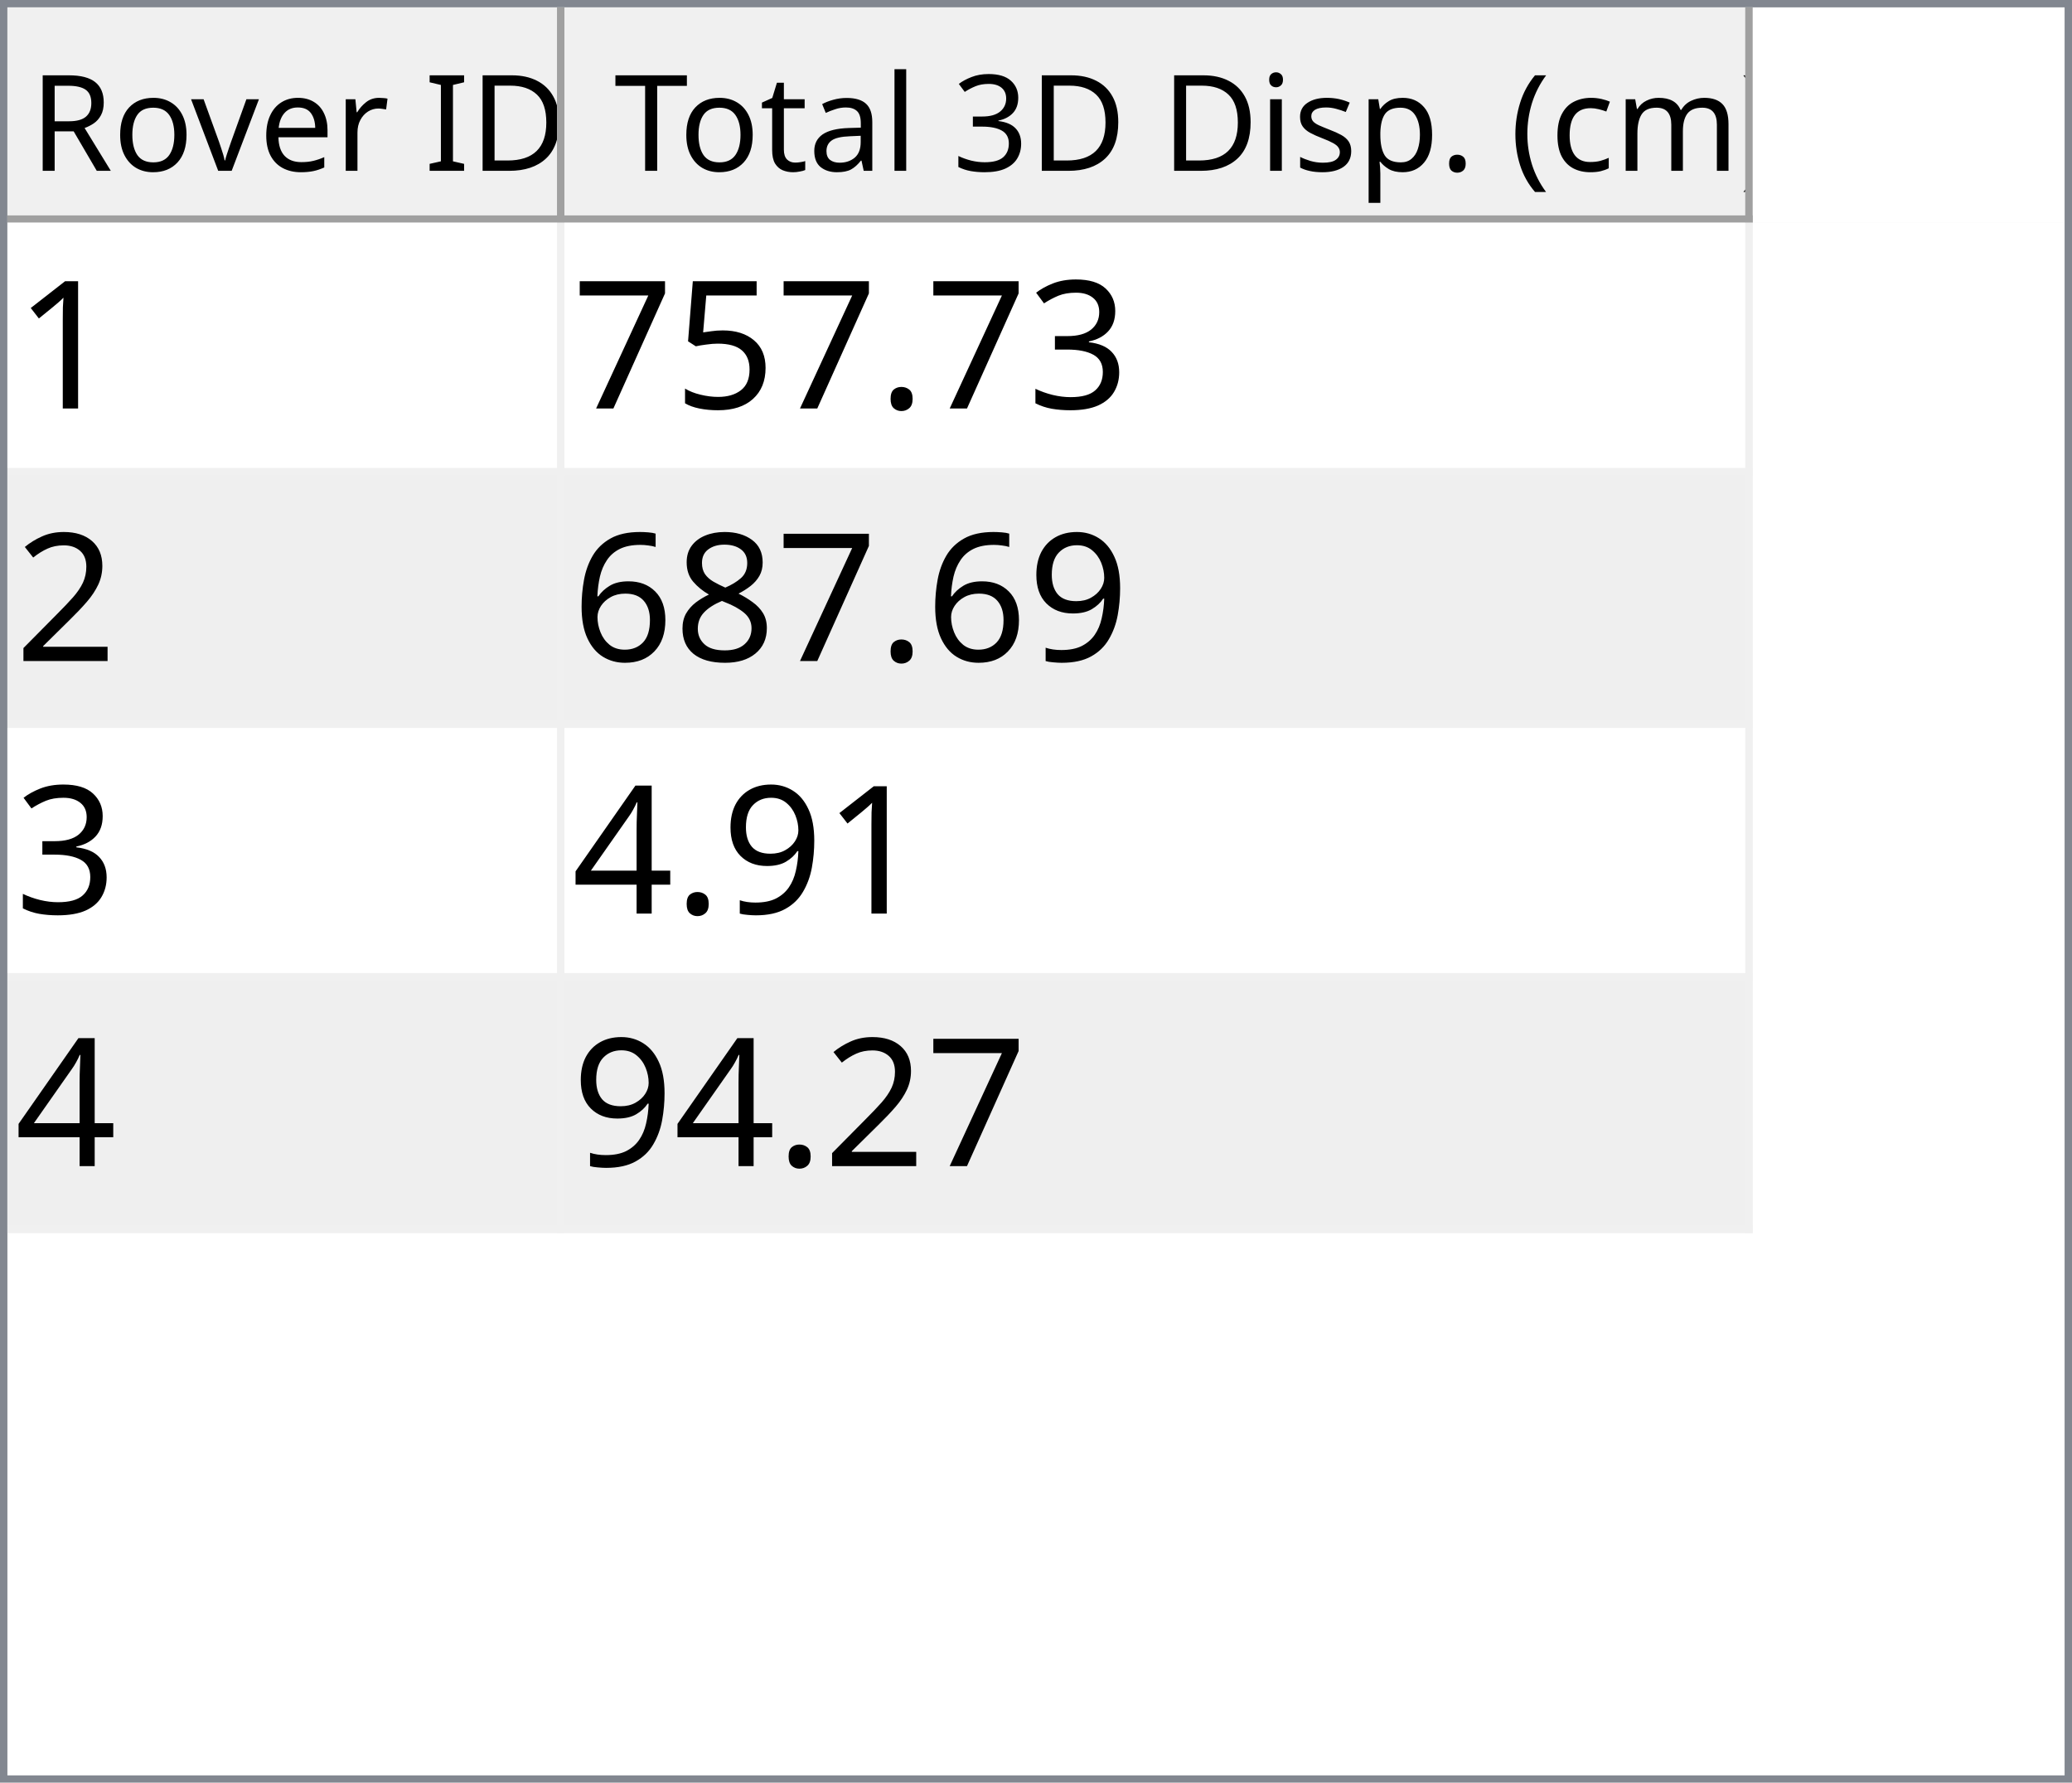
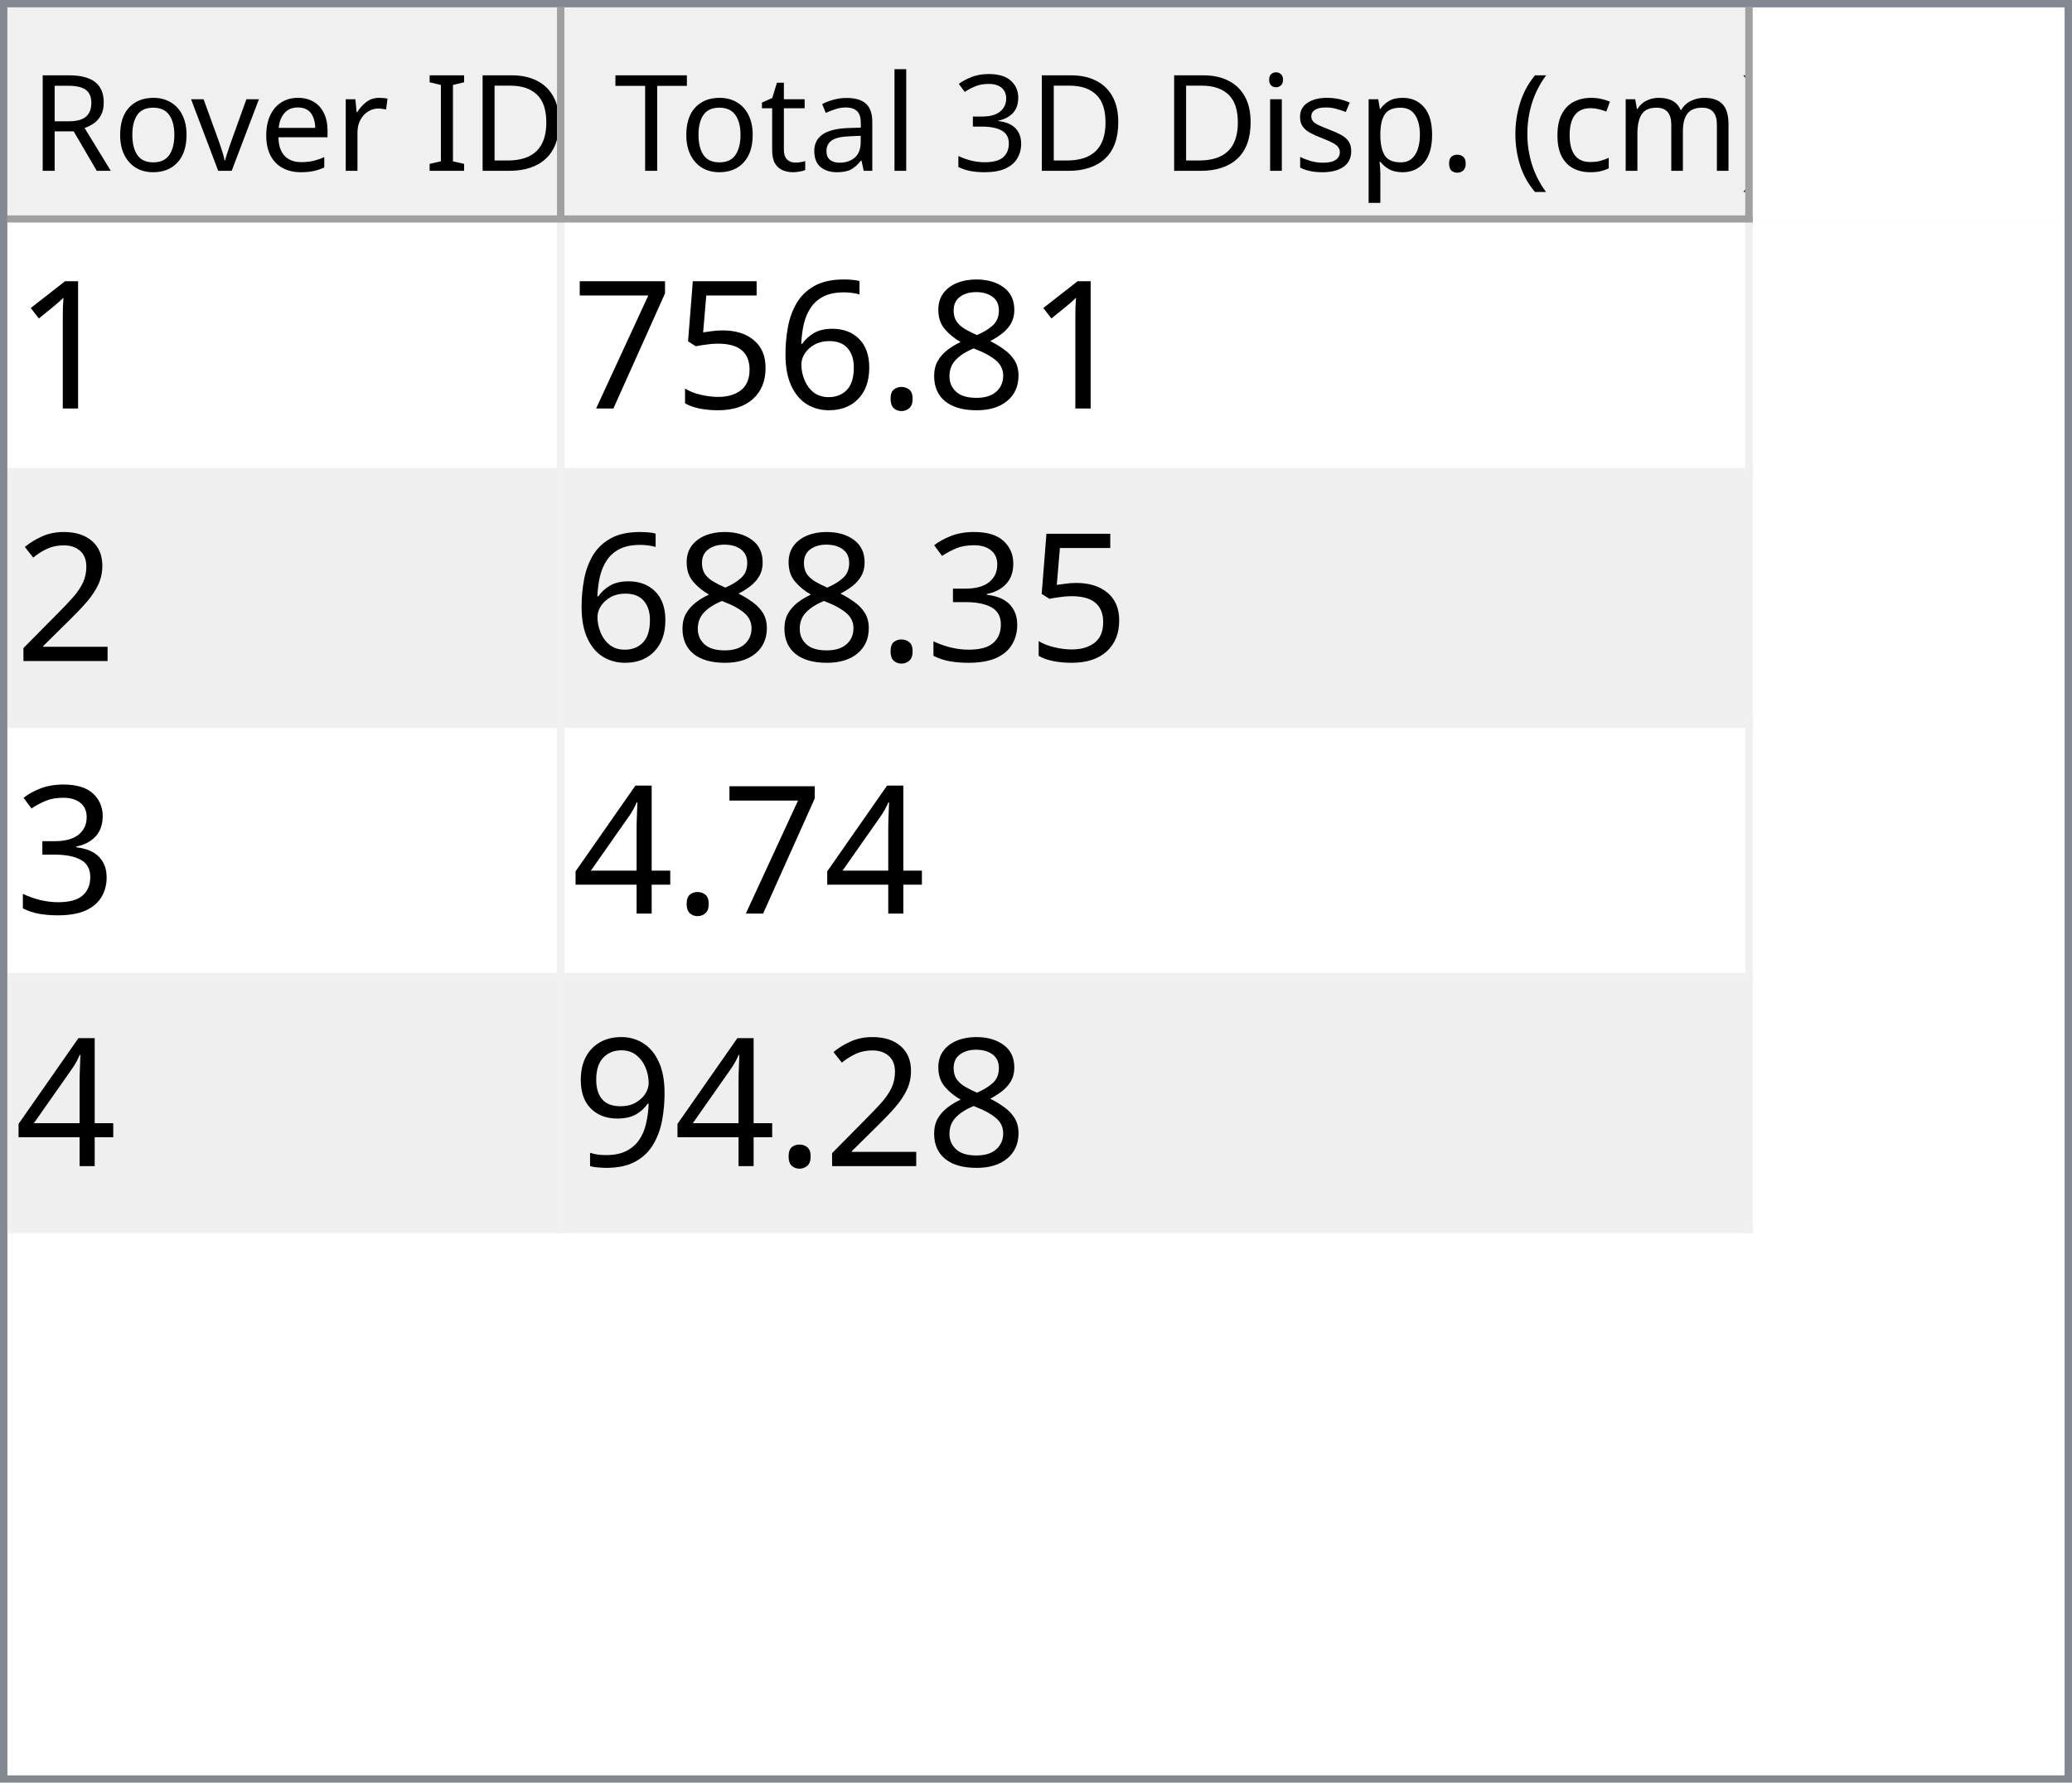
<svg xmlns="http://www.w3.org/2000/svg" style="fill-opacity:1; color-rendering:auto; color-interpolation:auto; text-rendering:auto; stroke:black; stroke-linecap:square; stroke-miterlimit:10; shape-rendering:auto; stroke-opacity:1; fill:black; stroke-dasharray:none; font-weight:normal; stroke-width:1; font-family:'Dialog'; font-style:normal; stroke-linejoin:miter; font-size:12px; stroke-dashoffset:0; image-rendering:auto;" width="279" height="240">
  <defs id="genericDefs" />
  <g>
    <defs id="defs1">
      <clipPath clipPathUnits="userSpaceOnUse" id="clipPath1">
        <path d="M0 0 L279 0 L279 240 L0 240 L0 0 Z" />
      </clipPath>
      <clipPath clipPathUnits="userSpaceOnUse" id="clipPath2">
        <path d="M0 0 L0 240 L279 240 L279 0 Z" />
      </clipPath>
      <clipPath clipPathUnits="userSpaceOnUse" id="clipPath3">
        <path d="M0 0 L0 29 L277 29 L277 0 Z" />
      </clipPath>
      <clipPath clipPathUnits="userSpaceOnUse" id="clipPath4">
        <path d="M0 0 L0 29 L75 29 L75 0 Z" />
      </clipPath>
      <clipPath clipPathUnits="userSpaceOnUse" id="clipPath5">
        <path d="M1 1 L1 28 L74 28 L74 1 Z" />
      </clipPath>
      <clipPath clipPathUnits="userSpaceOnUse" id="clipPath6">
        <path d="M0 0 L0 27 L73 27 L73 0 Z" />
      </clipPath>
      <clipPath clipPathUnits="userSpaceOnUse" id="clipPath7">
        <path d="M-0.5 -0.5 L-0.5 28.5 L74.5 28.5 L74.5 -0.5 Z" />
      </clipPath>
      <clipPath clipPathUnits="userSpaceOnUse" id="clipPath8">
        <path d="M0 0 L0 29 L160 29 L160 0 Z" />
      </clipPath>
      <clipPath clipPathUnits="userSpaceOnUse" id="clipPath9">
        <path d="M1 1 L1 28 L159 28 L159 1 Z" />
      </clipPath>
      <clipPath clipPathUnits="userSpaceOnUse" id="clipPath10">
        <path d="M0 0 L0 27 L158 27 L158 0 Z" />
      </clipPath>
      <clipPath clipPathUnits="userSpaceOnUse" id="clipPath11">
        <path d="M-0.5 -0.5 L-0.5 28.5 L159.5 28.5 L159.5 -0.5 Z" />
      </clipPath>
      <clipPath clipPathUnits="userSpaceOnUse" id="clipPath12">
        <path d="M0 0 L0 209 L277 209 L277 0 Z" />
      </clipPath>
      <clipPath clipPathUnits="userSpaceOnUse" id="clipPath13">
        <path d="M0 0 L0 136 L235 136 L235 0 Z" />
      </clipPath>
      <clipPath clipPathUnits="userSpaceOnUse" id="clipPath14">
        <path d="M-0.5 -0.5 L-0.5 135.5 L234.5 135.5 L234.5 -0.5 Z" />
      </clipPath>
      <clipPath clipPathUnits="userSpaceOnUse" id="clipPath15">
        <path d="M0 0 L0 33 L74 33 L74 0 Z" />
      </clipPath>
      <clipPath clipPathUnits="userSpaceOnUse" id="clipPath16">
        <path d="M0 0 L0 33 L159 33 L159 0 Z" />
      </clipPath>
      <font horiz-adv-x="64.551" id="font1">
        <font-face ascent="107.91" descent="25.098" units-per-em="100" style="font-style:normal; font-family:Segoe UI; font-weight:normal;" />
        <missing-glyph horiz-adv-x="64.551" d="M8.109 0 L8.109 68.266 L56.453 68.266 L56.453 0 L8.109 0 ZM15.328 7.234 L49.219 7.234 L49.219 61.031 L15.328 61.031 L15.328 7.234 Z" />
        <glyph unicode="D" horiz-adv-x="70.117" d="M9.188 0 L9.188 70.016 L28.516 70.016 Q65.531 70.016 65.531 35.891 Q65.531 19.672 55.25 9.836 Q44.969 0 27.734 0 L9.188 0 ZM17.391 62.594 L17.391 7.422 L27.828 7.422 Q41.609 7.422 49.273 14.797 Q56.938 22.172 56.938 35.688 Q56.938 62.594 28.328 62.594 L17.391 62.594 Z" />
        <glyph unicode="I" horiz-adv-x="26.611" d="M17.391 0 L9.188 0 L9.188 70.016 L17.391 70.016 L17.391 0 Z" />
        <glyph unicode=" " horiz-adv-x="27.393" d="" />
        <glyph unicode="r" horiz-adv-x="34.766" d="M34.188 41.891 Q32.078 43.5 28.125 43.5 Q23 43.5 19.555 38.672 Q16.109 33.844 16.109 25.484 L16.109 0 L8.109 0 L8.109 50 L16.109 50 L16.109 39.703 L16.312 39.703 Q18.016 44.969 21.531 47.922 Q25.047 50.875 29.391 50.875 Q32.516 50.875 34.188 50.203 L34.188 41.891 Z" />
        <glyph unicode="e" horiz-adv-x="52.295" d="M48.297 23 L12.984 23 Q13.188 14.656 17.484 10.109 Q21.781 5.562 29.297 5.562 Q37.75 5.562 44.828 11.141 L44.828 3.609 Q38.234 -1.172 27.391 -1.172 Q16.797 -1.172 10.742 5.641 Q4.688 12.453 4.688 24.812 Q4.688 36.469 11.305 43.82 Q17.922 51.172 27.734 51.172 Q37.547 51.172 42.922 44.828 Q48.297 38.484 48.297 27.203 L48.297 23 ZM40.094 29.781 Q40.047 36.719 36.75 40.578 Q33.453 44.438 27.594 44.438 Q21.922 44.438 17.969 40.383 Q14.016 36.328 13.094 29.781 L40.094 29.781 Z" />
        <glyph unicode="v" horiz-adv-x="47.9" d="M47.406 50 L27.484 0 L19.625 0 L0.688 50 L9.469 50 L22.172 13.672 Q23.578 9.672 23.922 6.688 L24.125 6.688 Q24.609 10.453 25.688 13.484 L38.969 50 L47.406 50 Z" />
        <glyph unicode="o" horiz-adv-x="58.594" d="M29 -1.172 Q17.922 -1.172 11.305 5.836 Q4.688 12.844 4.688 24.422 Q4.688 37.016 11.57 44.094 Q18.453 51.172 30.172 51.172 Q41.359 51.172 47.633 44.289 Q53.906 37.406 53.906 25.203 Q53.906 13.234 47.141 6.031 Q40.375 -1.172 29 -1.172 ZM29.594 44.438 Q21.875 44.438 17.383 39.188 Q12.891 33.938 12.891 24.703 Q12.891 15.828 17.43 10.695 Q21.969 5.562 29.594 5.562 Q37.359 5.562 41.531 10.594 Q45.703 15.625 45.703 24.906 Q45.703 34.281 41.531 39.359 Q37.359 44.438 29.594 44.438 Z" />
        <glyph unicode="R" horiz-adv-x="59.814" d="M59.375 0 L49.609 0 L37.891 19.625 Q36.281 22.359 34.766 24.289 Q33.25 26.219 31.664 27.438 Q30.078 28.656 28.25 29.219 Q26.422 29.781 24.125 29.781 L17.391 29.781 L17.391 0 L9.188 0 L9.188 70.016 L30.078 70.016 Q34.672 70.016 38.555 68.867 Q42.438 67.719 45.289 65.375 Q48.141 63.031 49.758 59.547 Q51.375 56.062 51.375 51.375 Q51.375 47.703 50.273 44.656 Q49.172 41.609 47.148 39.211 Q45.125 36.812 42.266 35.133 Q39.406 33.453 35.844 32.516 L35.844 32.328 Q37.594 31.547 38.891 30.547 Q40.188 29.547 41.359 28.18 Q42.531 26.812 43.68 25.078 Q44.828 23.344 46.234 21.047 L59.375 0 ZM17.391 62.594 L17.391 37.203 L28.516 37.203 Q31.594 37.203 34.203 38.133 Q36.812 39.062 38.719 40.797 Q40.625 42.531 41.703 45.047 Q42.781 47.562 42.781 50.688 Q42.781 56.297 39.141 59.445 Q35.5 62.594 28.609 62.594 L17.391 62.594 Z" />
        <glyph unicode=")" horiz-adv-x="30.176" d="M8.297 -15.922 L1.172 -15.922 Q16.406 2.344 16.406 26.812 Q16.406 51.469 1.078 70.016 L8.297 70.016 Q23.531 52.156 23.531 26.703 Q23.531 1.375 8.297 -15.922 Z" />
        <glyph unicode="m" horiz-adv-x="86.133" d="M79.109 0 L71.094 0 L71.094 28.719 Q71.094 37.016 68.531 40.727 Q65.969 44.438 59.906 44.438 Q54.781 44.438 51.195 39.75 Q47.609 35.062 47.609 28.516 L47.609 0 L39.594 0 L39.594 29.688 Q39.594 44.438 28.219 44.438 Q22.953 44.438 19.531 40.016 Q16.109 35.594 16.109 28.516 L16.109 0 L8.109 0 L8.109 50 L16.109 50 L16.109 42.094 L16.312 42.094 Q21.625 51.172 31.844 51.172 Q36.969 51.172 40.773 48.312 Q44.578 45.453 46 40.828 Q51.562 51.172 62.594 51.172 Q79.109 51.172 79.109 30.812 L79.109 0 Z" />
        <glyph unicode="c" horiz-adv-x="46.191" d="M42.188 2.297 Q36.422 -1.172 28.516 -1.172 Q17.828 -1.172 11.258 5.789 Q4.688 12.75 4.688 23.828 Q4.688 36.188 11.766 43.68 Q18.844 51.172 30.672 51.172 Q37.25 51.172 42.281 48.734 L42.281 40.531 Q36.719 44.438 30.375 44.438 Q22.703 44.438 17.797 38.945 Q12.891 33.453 12.891 24.516 Q12.891 15.719 17.508 10.641 Q22.125 5.562 29.891 5.562 Q36.422 5.562 42.188 9.906 L42.188 2.297 Z" />
        <glyph unicode="(" horiz-adv-x="30.176" d="M29.109 -15.922 L21.969 -15.922 Q6.844 1.375 6.844 26.703 Q6.844 52.156 21.969 70.016 L29.203 70.016 Q13.875 51.469 13.875 26.812 Q13.875 2.344 29.109 -15.922 Z" />
        <glyph unicode="." horiz-adv-x="21.68" d="M10.891 -1.078 Q8.641 -1.078 7.055 0.539 Q5.469 2.156 5.469 4.391 Q5.469 6.641 7.055 8.273 Q8.641 9.906 10.891 9.906 Q13.188 9.906 14.797 8.273 Q16.406 6.641 16.406 4.391 Q16.406 2.156 14.797 0.539 Q13.188 -1.078 10.891 -1.078 Z" />
        <glyph unicode="p" horiz-adv-x="58.789" d="M16.312 7.234 L16.109 7.234 L16.109 -23 L8.109 -23 L8.109 50 L16.109 50 L16.109 41.219 L16.312 41.219 Q22.219 51.172 33.594 51.172 Q43.266 51.172 48.688 44.461 Q54.109 37.75 54.109 26.469 Q54.109 13.922 48 6.375 Q41.891 -1.172 31.297 -1.172 Q21.578 -1.172 16.312 7.234 ZM16.109 27.391 L16.109 20.406 Q16.109 14.203 20.141 9.883 Q24.172 5.562 30.375 5.562 Q37.641 5.562 41.773 11.133 Q45.906 16.703 45.906 26.609 Q45.906 34.969 42.047 39.703 Q38.188 44.438 31.594 44.438 Q24.609 44.438 20.359 39.578 Q16.109 34.719 16.109 27.391 Z" />
        <glyph unicode="s" horiz-adv-x="42.432" d="M5.078 1.812 L5.078 10.406 Q11.625 5.562 19.484 5.562 Q30.031 5.562 30.031 12.594 Q30.031 14.594 29.125 15.992 Q28.219 17.391 26.68 18.461 Q25.141 19.531 23.07 20.383 Q21 21.234 18.609 22.172 Q15.281 23.484 12.766 24.828 Q10.25 26.172 8.57 27.859 Q6.891 29.547 6.031 31.695 Q5.172 33.844 5.172 36.719 Q5.172 40.234 6.789 42.945 Q8.406 45.656 11.086 47.484 Q13.766 49.312 17.211 50.242 Q20.656 51.172 24.312 51.172 Q30.812 51.172 35.938 48.922 L35.938 40.828 Q30.422 44.438 23.25 44.438 Q21 44.438 19.195 43.922 Q17.391 43.406 16.094 42.477 Q14.797 41.547 14.086 40.258 Q13.375 38.969 13.375 37.406 Q13.375 35.453 14.086 34.133 Q14.797 32.812 16.164 31.789 Q17.531 30.766 19.484 29.938 Q21.438 29.109 23.922 28.125 Q27.25 26.859 29.883 25.516 Q32.516 24.172 34.375 22.484 Q36.234 20.797 37.234 18.602 Q38.234 16.406 38.234 13.375 Q38.234 9.672 36.602 6.938 Q34.969 4.203 32.234 2.398 Q29.5 0.594 25.93 -0.289 Q22.359 -1.172 18.453 -1.172 Q10.75 -1.172 5.078 1.812 Z" />
        <glyph unicode="i" horiz-adv-x="24.219" d="M12.203 62.703 Q10.062 62.703 8.547 64.164 Q7.031 65.625 7.031 67.875 Q7.031 70.125 8.547 71.609 Q10.062 73.094 12.203 73.094 Q14.406 73.094 15.945 71.609 Q17.484 70.125 17.484 67.875 Q17.484 65.719 15.945 64.211 Q14.406 62.703 12.203 62.703 ZM16.109 0 L8.109 0 L8.109 50 L16.109 50 L16.109 0 Z" />
        <glyph unicode="3" horiz-adv-x="53.906" d="M46.531 19.828 Q46.531 15.094 44.75 11.211 Q42.969 7.328 39.719 4.57 Q36.469 1.812 31.93 0.297 Q27.391 -1.219 21.922 -1.219 Q11.922 -1.219 6 2.594 L6 11.188 Q13.094 5.609 22.219 5.609 Q25.875 5.609 28.828 6.539 Q31.781 7.469 33.906 9.227 Q36.031 10.984 37.18 13.477 Q38.328 15.969 38.328 19.094 Q38.328 32.812 18.797 32.812 L12.984 32.812 L12.984 39.594 L18.5 39.594 Q35.797 39.594 35.797 52.484 Q35.797 64.406 22.609 64.406 Q15.188 64.406 8.688 59.422 L8.688 67.188 Q15.375 71.188 24.609 71.188 Q29 71.188 32.57 69.969 Q36.141 68.75 38.68 66.555 Q41.219 64.359 42.609 61.281 Q44 58.203 44 54.5 Q44 40.672 30.031 36.719 L30.031 36.531 Q33.594 36.141 36.625 34.797 Q39.656 33.453 41.852 31.305 Q44.047 29.156 45.289 26.25 Q46.531 23.344 46.531 19.828 Z" />
        <glyph unicode="l" horiz-adv-x="24.219" d="M16.109 0 L8.109 0 L8.109 74.031 L16.109 74.031 L16.109 0 Z" />
        <glyph unicode="a" horiz-adv-x="50.879" d="M43.891 0 L35.891 0 L35.891 7.812 L35.688 7.812 Q30.469 -1.172 20.312 -1.172 Q12.844 -1.172 8.617 2.781 Q4.391 6.734 4.391 13.281 Q4.391 27.297 20.906 29.594 L35.891 31.688 Q35.891 44.438 25.594 44.438 Q16.547 44.438 9.281 38.281 L9.281 46.484 Q16.656 51.172 26.266 51.172 Q43.891 51.172 43.891 32.516 L43.891 0 ZM35.891 25.297 L23.828 23.641 Q18.266 22.859 15.43 20.875 Q12.594 18.891 12.594 13.875 Q12.594 10.203 15.211 7.883 Q17.828 5.562 22.172 5.562 Q28.125 5.562 32.008 9.742 Q35.891 13.922 35.891 20.312 L35.891 25.297 Z" />
        <glyph unicode="t" horiz-adv-x="33.887" d="M31.297 0.484 Q28.469 -1.078 23.828 -1.078 Q10.688 -1.078 10.688 13.578 L10.688 43.172 L2.094 43.172 L2.094 50 L10.688 50 L10.688 62.203 L18.703 64.797 L18.703 50 L31.297 50 L31.297 43.172 L18.703 43.172 L18.703 14.984 Q18.703 9.969 20.414 7.82 Q22.125 5.672 26.078 5.672 Q29.109 5.672 31.297 7.328 L31.297 0.484 Z" />
        <glyph unicode="T" horiz-adv-x="52.393" d="M50.594 62.594 L30.375 62.594 L30.375 0 L22.172 0 L22.172 62.594 L2 62.594 L2 70.016 L50.594 70.016 L50.594 62.594 Z" />
      </font>
      <font horiz-adv-x="75.0" id="font2">
        <font-face ascent="100.537" descent="21.973" units-per-em="100" style="font-style:normal; font-family:sans-serif; font-weight:normal;" />
        <missing-glyph horiz-adv-x="75.0" d="M12.5 0 L12.5 62.5 L62.5 62.5 L62.5 0 L12.5 0 ZM14.062 1.562 L60.938 1.562 L60.938 60.938 L14.062 60.938 L14.062 1.562 Z" />
        <glyph unicode="1" horiz-adv-x="55.615" d="M37.25 0 L28.469 0 L28.469 56 Q25.297 52.984 20.141 49.953 Q14.984 46.922 10.891 45.406 L10.891 53.906 Q18.266 57.375 23.781 62.305 Q29.297 67.234 31.594 71.875 L37.25 71.875 L37.25 0 Z" />
-         <glyph unicode="3" horiz-adv-x="55.615" d="M4.203 18.891 L12.984 20.062 Q14.5 12.594 18.141 9.297 Q21.781 6 27 6 Q33.203 6 37.477 10.297 Q41.75 14.594 41.75 20.953 Q41.75 27 37.797 30.93 Q33.844 34.859 27.734 34.859 Q25.25 34.859 21.531 33.891 L22.516 41.609 Q23.391 41.5 23.922 41.5 Q29.547 41.5 34.039 44.43 Q38.531 47.359 38.531 53.469 Q38.531 58.297 35.258 61.477 Q31.984 64.656 26.812 64.656 Q21.688 64.656 18.266 61.43 Q14.844 58.203 13.875 51.766 L5.078 53.328 Q6.688 62.156 12.398 67.016 Q18.109 71.875 26.609 71.875 Q32.469 71.875 37.398 69.359 Q42.328 66.844 44.945 62.5 Q47.562 58.156 47.562 53.266 Q47.562 48.641 45.07 44.828 Q42.578 41.016 37.703 38.766 Q44.047 37.312 47.562 32.695 Q51.078 28.078 51.078 21.141 Q51.078 11.766 44.242 5.25 Q37.406 -1.266 26.953 -1.266 Q17.531 -1.266 11.305 4.352 Q5.078 9.969 4.203 18.891 Z" />
+         <glyph unicode="8" horiz-adv-x="55.615" d="M17.672 38.812 Q12.203 40.828 9.57 44.539 Q6.938 48.25 6.938 53.422 Q6.938 61.234 12.555 66.555 Q18.172 71.875 27.484 71.875 Q36.859 71.875 42.578 66.43 Q48.297 60.984 48.297 53.172 Q48.297 48.188 45.68 44.508 Q43.062 40.828 37.75 38.812 Q44.344 36.672 47.781 31.883 Q51.219 27.094 51.219 20.453 Q51.219 11.281 44.727 5.031 Q38.234 -1.219 27.641 -1.219 Q17.047 -1.219 10.547 5.055 Q4.047 11.328 4.047 20.703 Q4.047 27.688 7.594 32.398 Q11.141 37.109 17.672 38.812 ZM15.922 53.719 Q15.922 48.641 19.195 45.414 Q22.469 42.188 27.688 42.188 Q32.766 42.188 36.016 45.383 Q39.266 48.578 39.266 53.219 Q39.266 58.062 35.914 61.359 Q32.562 64.656 27.594 64.656 Q22.562 64.656 19.242 61.43 Q15.922 58.203 15.922 53.719 ZM13.094 20.656 Q13.094 16.891 14.875 13.375 Q16.656 9.859 20.172 7.93 Q23.688 6 27.734 6 Q34.031 6 38.133 10.055 Q42.234 14.109 42.234 20.359 Q42.234 26.703 38.016 30.859 Q33.797 35.016 27.438 35.016 Q21.234 35.016 17.164 30.914 Q13.094 26.812 13.094 20.656 Z" />
        <glyph unicode="." horiz-adv-x="27.783" d="M9.078 0 L9.078 10.016 L19.094 10.016 L19.094 0 L9.078 0 Z" />
+         <glyph unicode="6" horiz-adv-x="55.615" d="M49.75 54.047 L41.016 53.375 Q39.844 58.547 37.703 60.891 Q34.125 64.656 28.906 64.656 Q24.703 64.656 21.531 62.312 Q17.391 59.281 14.992 53.469 Q12.594 47.656 12.5 36.922 Q15.672 41.75 20.266 44.094 Q24.859 46.438 29.891 46.438 Q38.672 46.438 44.852 39.969 Q51.031 33.5 51.031 23.25 Q51.031 16.5 48.125 10.719 Q45.219 4.938 40.141 1.859 Q35.062 -1.219 28.609 -1.219 Q17.625 -1.219 10.695 6.859 Q3.766 14.938 3.766 33.5 Q3.766 54.25 11.422 63.672 Q18.109 71.875 29.438 71.875 Q37.891 71.875 43.289 67.141 Q48.688 62.406 49.75 54.047 ZM13.875 23.188 Q13.875 18.656 15.797 14.508 Q17.719 10.359 21.188 8.18 Q24.656 6 28.469 6 Q34.031 6 38.039 10.492 Q42.047 14.984 42.047 22.703 Q42.047 30.125 38.086 34.398 Q34.125 38.672 28.125 38.672 Q22.172 38.672 18.023 34.398 Q13.875 30.125 13.875 23.188 Z" />
        <glyph unicode="5" horiz-adv-x="55.615" d="M4.156 18.75 L13.375 19.531 Q14.406 12.797 18.141 9.398 Q21.875 6 27.156 6 Q33.5 6 37.891 10.789 Q42.281 15.578 42.281 23.484 Q42.281 31 38.062 35.352 Q33.844 39.703 27 39.703 Q22.75 39.703 19.336 37.773 Q15.922 35.844 13.969 32.766 L5.719 33.844 L12.641 70.609 L48.25 70.609 L48.25 62.203 L19.672 62.203 L15.828 42.969 Q22.266 47.469 29.344 47.469 Q38.719 47.469 45.164 40.969 Q51.609 34.469 51.609 24.266 Q51.609 14.547 45.953 7.469 Q39.062 -1.219 27.156 -1.219 Q17.391 -1.219 11.211 4.25 Q5.031 9.719 4.156 18.75 Z" />
        <glyph unicode="7" horiz-adv-x="55.615" d="M4.734 62.203 L4.734 70.656 L51.078 70.656 L51.078 63.812 Q44.234 56.547 37.523 44.484 Q30.812 32.422 27.156 19.672 Q24.516 10.688 23.781 0 L14.75 0 Q14.891 8.453 18.062 20.414 Q21.234 32.375 27.172 43.484 Q33.109 54.594 39.797 62.203 L4.734 62.203 Z" />
        <glyph unicode="2" horiz-adv-x="55.615" d="M50.344 8.453 L50.344 0 L3.031 0 Q2.938 3.172 4.047 6.109 Q5.859 10.938 9.836 15.625 Q13.812 20.312 21.344 26.469 Q33.016 36.031 37.117 41.625 Q41.219 47.219 41.219 52.203 Q41.219 57.422 37.477 61.008 Q33.734 64.594 27.734 64.594 Q21.391 64.594 17.578 60.789 Q13.766 56.984 13.719 50.25 L4.688 51.172 Q5.609 61.281 11.664 66.578 Q17.719 71.875 27.938 71.875 Q38.234 71.875 44.242 66.164 Q50.25 60.453 50.25 52 Q50.25 47.703 48.492 43.555 Q46.734 39.406 42.656 34.812 Q38.578 30.219 29.109 22.219 Q21.188 15.578 18.945 13.211 Q16.703 10.844 15.234 8.453 L50.344 8.453 Z" />
+         <glyph unicode="3" horiz-adv-x="55.615" d="M4.203 18.891 L12.984 20.062 Q14.5 12.594 18.141 9.297 Q21.781 6 27 6 Q33.203 6 37.477 10.297 Q41.75 14.594 41.75 20.953 Q41.75 27 37.797 30.93 Q33.844 34.859 27.734 34.859 Q25.25 34.859 21.531 33.891 L22.516 41.609 Q23.391 41.5 23.922 41.5 Q29.547 41.5 34.039 44.43 Q38.531 47.359 38.531 53.469 Q38.531 58.297 35.258 61.477 Q31.984 64.656 26.812 64.656 Q21.688 64.656 18.266 61.43 Q14.844 58.203 13.875 51.766 L5.078 53.328 Q6.688 62.156 12.398 67.016 Q18.109 71.875 26.609 71.875 Q32.469 71.875 37.398 69.359 Q42.328 66.844 44.945 62.5 Q47.562 58.156 47.562 53.266 Q47.562 48.641 45.07 44.828 Q42.578 41.016 37.703 38.766 Q44.047 37.312 47.562 32.695 Q51.078 28.078 51.078 21.141 Q51.078 11.766 44.242 5.25 Q37.406 -1.266 26.953 -1.266 Q17.531 -1.266 11.305 4.352 Q5.078 9.969 4.203 18.891 Z" />
+         <glyph unicode="4" horiz-adv-x="55.615" d="M32.328 0 L32.328 17.141 L1.266 17.141 L1.266 25.203 L33.938 71.578 L41.109 71.578 L41.109 25.203 L50.781 25.203 L50.781 17.141 L41.109 17.141 L41.109 0 L32.328 0 ZM32.328 25.203 L32.328 57.469 L9.906 25.203 L32.328 25.203 Z" />
        <glyph unicode="9" horiz-adv-x="55.615" d="M5.469 16.547 L13.922 17.328 Q14.984 11.375 18.016 8.688 Q21.047 6 25.781 6 Q29.828 6 32.883 7.859 Q35.938 9.719 37.891 12.82 Q39.844 15.922 41.164 21.195 Q42.484 26.469 42.484 31.938 Q42.484 32.516 42.438 33.688 Q39.797 29.5 35.234 26.883 Q30.672 24.266 25.344 24.266 Q16.453 24.266 10.305 30.711 Q4.156 37.156 4.156 47.703 Q4.156 58.594 10.578 65.234 Q17 71.875 26.656 71.875 Q33.641 71.875 39.43 68.117 Q45.219 64.359 48.219 57.398 Q51.219 50.438 51.219 37.25 Q51.219 23.531 48.242 15.406 Q45.266 7.281 39.383 3.031 Q33.5 -1.219 25.594 -1.219 Q17.188 -1.219 11.867 3.445 Q6.547 8.109 5.469 16.547 ZM41.453 48.141 Q41.453 55.719 37.43 60.156 Q33.406 64.594 27.734 64.594 Q21.875 64.594 17.531 59.812 Q13.188 55.031 13.188 47.406 Q13.188 40.578 17.312 36.305 Q21.438 32.031 27.484 32.031 Q33.594 32.031 37.523 36.305 Q41.453 40.578 41.453 48.141 Z" />
-         <glyph unicode="8" horiz-adv-x="55.615" d="M17.672 38.812 Q12.203 40.828 9.57 44.539 Q6.938 48.25 6.938 53.422 Q6.938 61.234 12.555 66.555 Q18.172 71.875 27.484 71.875 Q36.859 71.875 42.578 66.43 Q48.297 60.984 48.297 53.172 Q48.297 48.188 45.68 44.508 Q43.062 40.828 37.75 38.812 Q44.344 36.672 47.781 31.883 Q51.219 27.094 51.219 20.453 Q51.219 11.281 44.727 5.031 Q38.234 -1.219 27.641 -1.219 Q17.047 -1.219 10.547 5.055 Q4.047 11.328 4.047 20.703 Q4.047 27.688 7.594 32.398 Q11.141 37.109 17.672 38.812 ZM15.922 53.719 Q15.922 48.641 19.195 45.414 Q22.469 42.188 27.688 42.188 Q32.766 42.188 36.016 45.383 Q39.266 48.578 39.266 53.219 Q39.266 58.062 35.914 61.359 Q32.562 64.656 27.594 64.656 Q22.562 64.656 19.242 61.43 Q15.922 58.203 15.922 53.719 ZM13.094 20.656 Q13.094 16.891 14.875 13.375 Q16.656 9.859 20.172 7.93 Q23.688 6 27.734 6 Q34.031 6 38.133 10.055 Q42.234 14.109 42.234 20.359 Q42.234 26.703 38.016 30.859 Q33.797 35.016 27.438 35.016 Q21.234 35.016 17.164 30.914 Q13.094 26.812 13.094 20.656 Z" />
-         <glyph unicode="6" horiz-adv-x="55.615" d="M49.75 54.047 L41.016 53.375 Q39.844 58.547 37.703 60.891 Q34.125 64.656 28.906 64.656 Q24.703 64.656 21.531 62.312 Q17.391 59.281 14.992 53.469 Q12.594 47.656 12.5 36.922 Q15.672 41.75 20.266 44.094 Q24.859 46.438 29.891 46.438 Q38.672 46.438 44.852 39.969 Q51.031 33.5 51.031 23.25 Q51.031 16.5 48.125 10.719 Q45.219 4.938 40.141 1.859 Q35.062 -1.219 28.609 -1.219 Q17.625 -1.219 10.695 6.859 Q3.766 14.938 3.766 33.5 Q3.766 54.25 11.422 63.672 Q18.109 71.875 29.438 71.875 Q37.891 71.875 43.289 67.141 Q48.688 62.406 49.75 54.047 ZM13.875 23.188 Q13.875 18.656 15.797 14.508 Q17.719 10.359 21.188 8.18 Q24.656 6 28.469 6 Q34.031 6 38.039 10.492 Q42.047 14.984 42.047 22.703 Q42.047 30.125 38.086 34.398 Q34.125 38.672 28.125 38.672 Q22.172 38.672 18.023 34.398 Q13.875 30.125 13.875 23.188 Z" />
-         <glyph unicode="4" horiz-adv-x="55.615" d="M32.328 0 L32.328 17.141 L1.266 17.141 L1.266 25.203 L33.938 71.578 L41.109 71.578 L41.109 25.203 L50.781 25.203 L50.781 17.141 L41.109 17.141 L41.109 0 L32.328 0 ZM32.328 25.203 L32.328 57.469 L9.906 25.203 L32.328 25.203 Z" />
      </font>
    </defs>
    <g style="fill:white; stroke:white;">
      <rect x="0" y="0" width="279" style="clip-path:url(#clipPath1); stroke:none;" height="240" />
    </g>
    <g style="fill:white; text-rendering:optimizeSpeed; color-rendering:optimizeSpeed; image-rendering:optimizeSpeed; shape-rendering:crispEdges; stroke:white; color-interpolation:sRGB;">
      <rect x="0" width="279" height="240" y="0" style="stroke:none;" />
      <path style="stroke:none;" d="M0 240 L279 240 L279 0 L0 0 Z" />
    </g>
    <g style="fill:rgb(240,240,240); font-size:18px; font-family:'Segoe UI'; stroke:rgb(240,240,240);">
      <rect x="0" y="0" width="279" style="clip-path:url(#clipPath2); stroke:none;" height="240" />
    </g>
    <g style="fill:rgb(130,135,144); font-size:18px; font-family:'Segoe UI'; stroke:rgb(130,135,144);">
      <path d="M0 0 L279 0 L279 240 L0 240 L0 0 ZM1 1 L278 1 L278 239 L1 239 L1 1 Z" style="fill-rule:evenodd; clip-path:url(#clipPath2); stroke:none;" />
    </g>
    <g style="fill:white; font-size:18px; font-family:'Segoe UI'; stroke:white;" transform="translate(1,1)">
      <rect x="0" y="0" width="277" style="clip-path:url(#clipPath3); stroke:none;" height="29" />
    </g>
    <g style="fill:rgb(240,240,240); font-size:18px; font-family:'Segoe UI'; stroke:rgb(240,240,240);" transform="translate(1,1)">
      <rect x="0" y="0" width="75" style="clip-path:url(#clipPath4); stroke:none;" height="29" />
    </g>
    <g style="font-family:'Segoe UI'; font-size:18px;" transform="translate(2,2)">
      <text x="2" xml:space="preserve" y="21" style="clip-path:url(#clipPath6); stroke:none;">Rover ID</text>
    </g>
    <g transform="translate(1.5,1.5)" style="fill:rgb(160,160,160); font-size:18px; font-family:'Segoe UI'; stroke:rgb(160,160,160); stroke-linejoin:bevel;">
      <line x1="74" x2="74" y1="0" style="fill:none; clip-path:url(#clipPath7);" y2="28" />
    </g>
    <g transform="matrix(1,0,0,1,1,1) translate(0.5,0.5)" style="fill:rgb(160,160,160); font-size:18px; font-family:'Segoe UI'; stroke:rgb(160,160,160); stroke-linejoin:bevel;">
      <line x1="0" x2="74" y1="28" style="fill:none; clip-path:url(#clipPath7);" y2="28" />
    </g>
    <g style="fill:rgb(240,240,240); font-size:18px; font-family:'Segoe UI'; stroke:rgb(240,240,240);" transform="translate(76,1)">
      <rect x="0" y="0" width="160" style="clip-path:url(#clipPath8); stroke:none;" height="29" />
    </g>
    <g style="font-family:'Segoe UI'; font-size:18px;" transform="translate(77,2)">
      <text x="1" xml:space="preserve" y="21" style="clip-path:url(#clipPath10); stroke:none;"> Total 3D Disp. (cm)</text>
    </g>
    <g transform="translate(76.5,1.5)" style="fill:rgb(160,160,160); font-size:18px; font-family:'Segoe UI'; stroke:rgb(160,160,160); stroke-linejoin:bevel;">
      <line x1="159" x2="159" y1="0" style="fill:none; clip-path:url(#clipPath11);" y2="28" />
    </g>
    <g transform="matrix(1,0,0,1,76,1) translate(0.5,0.5)" style="fill:rgb(160,160,160); font-size:18px; font-family:'Segoe UI'; stroke:rgb(160,160,160); stroke-linejoin:bevel;">
      <line x1="0" x2="159" y1="28" style="fill:none; clip-path:url(#clipPath11);" y2="28" />
    </g>
    <g style="fill:white; font-size:18px; font-family:'Segoe UI'; stroke:white;" transform="translate(1,30)">
      <rect x="0" y="0" width="277" style="clip-path:url(#clipPath12); stroke:none;" height="209" />
    </g>
    <g style="fill:rgb(240,240,240); font-size:24px; font-family:sans-serif; stroke:rgb(240,240,240);" transform="translate(1,30)">
      <rect x="0" y="0" width="235" style="clip-path:url(#clipPath13); stroke:none;" height="136" />
      <line transform="translate(0.5,0.5)" x1="0" x2="234" y1="33" style="clip-path:url(#clipPath14); fill:none; stroke-linejoin:bevel;" y2="33" />
    </g>
    <g transform="matrix(1,0,0,1,1,30) translate(0.5,0.5)" style="fill:rgb(240,240,240); font-size:24px; font-family:sans-serif; stroke:rgb(240,240,240); stroke-linejoin:bevel;">
      <line x1="0" x2="234" y1="67" style="fill:none; clip-path:url(#clipPath14);" y2="67" />
    </g>
    <g transform="matrix(1,0,0,1,1,30) translate(0.5,0.5)" style="fill:rgb(240,240,240); font-size:24px; font-family:sans-serif; stroke:rgb(240,240,240); stroke-linejoin:bevel;">
      <line x1="0" x2="234" y1="101" style="fill:none; clip-path:url(#clipPath14);" y2="101" />
    </g>
    <g transform="matrix(1,0,0,1,1,30) translate(0.5,0.5)" style="fill:rgb(240,240,240); font-size:24px; font-family:sans-serif; stroke:rgb(240,240,240); stroke-linejoin:bevel;">
      <line x1="0" x2="234" y1="135" style="fill:none; clip-path:url(#clipPath14);" y2="135" />
    </g>
    <g transform="matrix(1,0,0,1,1,30) translate(0.5,0.5)" style="fill:rgb(240,240,240); font-size:24px; font-family:sans-serif; stroke:rgb(240,240,240); stroke-linejoin:bevel;">
      <line x1="74" x2="74" y1="0" style="fill:none; clip-path:url(#clipPath14);" y2="135" />
    </g>
    <g transform="matrix(1,0,0,1,1,30) translate(0.5,0.5)" style="fill:rgb(240,240,240); font-size:24px; font-family:sans-serif; stroke:rgb(240,240,240); stroke-linejoin:bevel;">
      <line x1="234" x2="234" y1="0" style="fill:none; clip-path:url(#clipPath14);" y2="135" />
    </g>
    <g style="fill:white; font-size:24px; font-family:sans-serif; stroke:white;" transform="matrix(1,0,0,1,1,30)">
      <rect x="0" y="0" width="74" style="clip-path:url(#clipPath15); stroke:none;" height="33" />
      <text x="1" y="25" style="fill:black; clip-path:url(#clipPath15); stroke:none;" xml:space="preserve">1</text>
    </g>
    <g style="fill:white; font-size:24px; font-family:sans-serif; stroke:white;" transform="matrix(1,0,0,1,1,30) translate(75,0)">
      <rect x="0" y="0" width="159" style="clip-path:url(#clipPath16); stroke:none;" height="33" />
-       <text x="1" y="25" style="fill:black; clip-path:url(#clipPath16); stroke:none;" xml:space="preserve">757.73</text>
+       <text x="1" y="25" style="fill:black; clip-path:url(#clipPath16); stroke:none;" xml:space="preserve">756.81</text>
    </g>
    <g style="fill:rgb(239,239,239); font-size:24px; font-family:sans-serif; stroke:rgb(239,239,239);" transform="matrix(1,0,0,1,1,30) translate(0,34)">
      <rect x="0" y="0" width="74" style="clip-path:url(#clipPath15); stroke:none;" height="33" />
      <text x="1" y="25" style="fill:black; clip-path:url(#clipPath15); stroke:none;" xml:space="preserve">2</text>
    </g>
    <g style="fill:rgb(239,239,239); font-size:24px; font-family:sans-serif; stroke:rgb(239,239,239);" transform="matrix(1,0,0,1,1,30) translate(75,34)">
      <rect x="0" y="0" width="159" style="clip-path:url(#clipPath16); stroke:none;" height="33" />
-       <text x="1" y="25" style="fill:black; clip-path:url(#clipPath16); stroke:none;" xml:space="preserve">687.69</text>
+       <text x="1" y="25" style="fill:black; clip-path:url(#clipPath16); stroke:none;" xml:space="preserve">688.35</text>
    </g>
    <g style="fill:white; font-size:24px; font-family:sans-serif; stroke:white;" transform="matrix(1,0,0,1,1,30) translate(0,68)">
      <rect x="0" y="0" width="74" style="clip-path:url(#clipPath15); stroke:none;" height="33" />
      <text x="1" y="25" style="fill:black; clip-path:url(#clipPath15); stroke:none;" xml:space="preserve">3</text>
    </g>
    <g style="fill:white; font-size:24px; font-family:sans-serif; stroke:white;" transform="matrix(1,0,0,1,1,30) translate(75,68)">
      <rect x="0" y="0" width="159" style="clip-path:url(#clipPath16); stroke:none;" height="33" />
-       <text x="1" y="25" style="fill:black; clip-path:url(#clipPath16); stroke:none;" xml:space="preserve">4.91</text>
+       <text x="1" y="25" style="fill:black; clip-path:url(#clipPath16); stroke:none;" xml:space="preserve">4.74</text>
    </g>
    <g style="fill:rgb(239,239,239); font-size:24px; font-family:sans-serif; stroke:rgb(239,239,239);" transform="matrix(1,0,0,1,1,30) translate(0,102)">
      <rect x="0" y="0" width="74" style="clip-path:url(#clipPath15); stroke:none;" height="33" />
      <text x="1" y="25" style="fill:black; clip-path:url(#clipPath15); stroke:none;" xml:space="preserve">4</text>
    </g>
    <g style="fill:rgb(239,239,239); font-size:24px; font-family:sans-serif; stroke:rgb(239,239,239);" transform="matrix(1,0,0,1,1,30) translate(75,102)">
      <rect x="0" y="0" width="159" style="clip-path:url(#clipPath16); stroke:none;" height="33" />
-       <text x="1" y="25" style="fill:black; clip-path:url(#clipPath16); stroke:none;" xml:space="preserve">94.27</text>
+       <text x="1" y="25" style="fill:black; clip-path:url(#clipPath16); stroke:none;" xml:space="preserve">94.28</text>
    </g>
  </g>
</svg>
